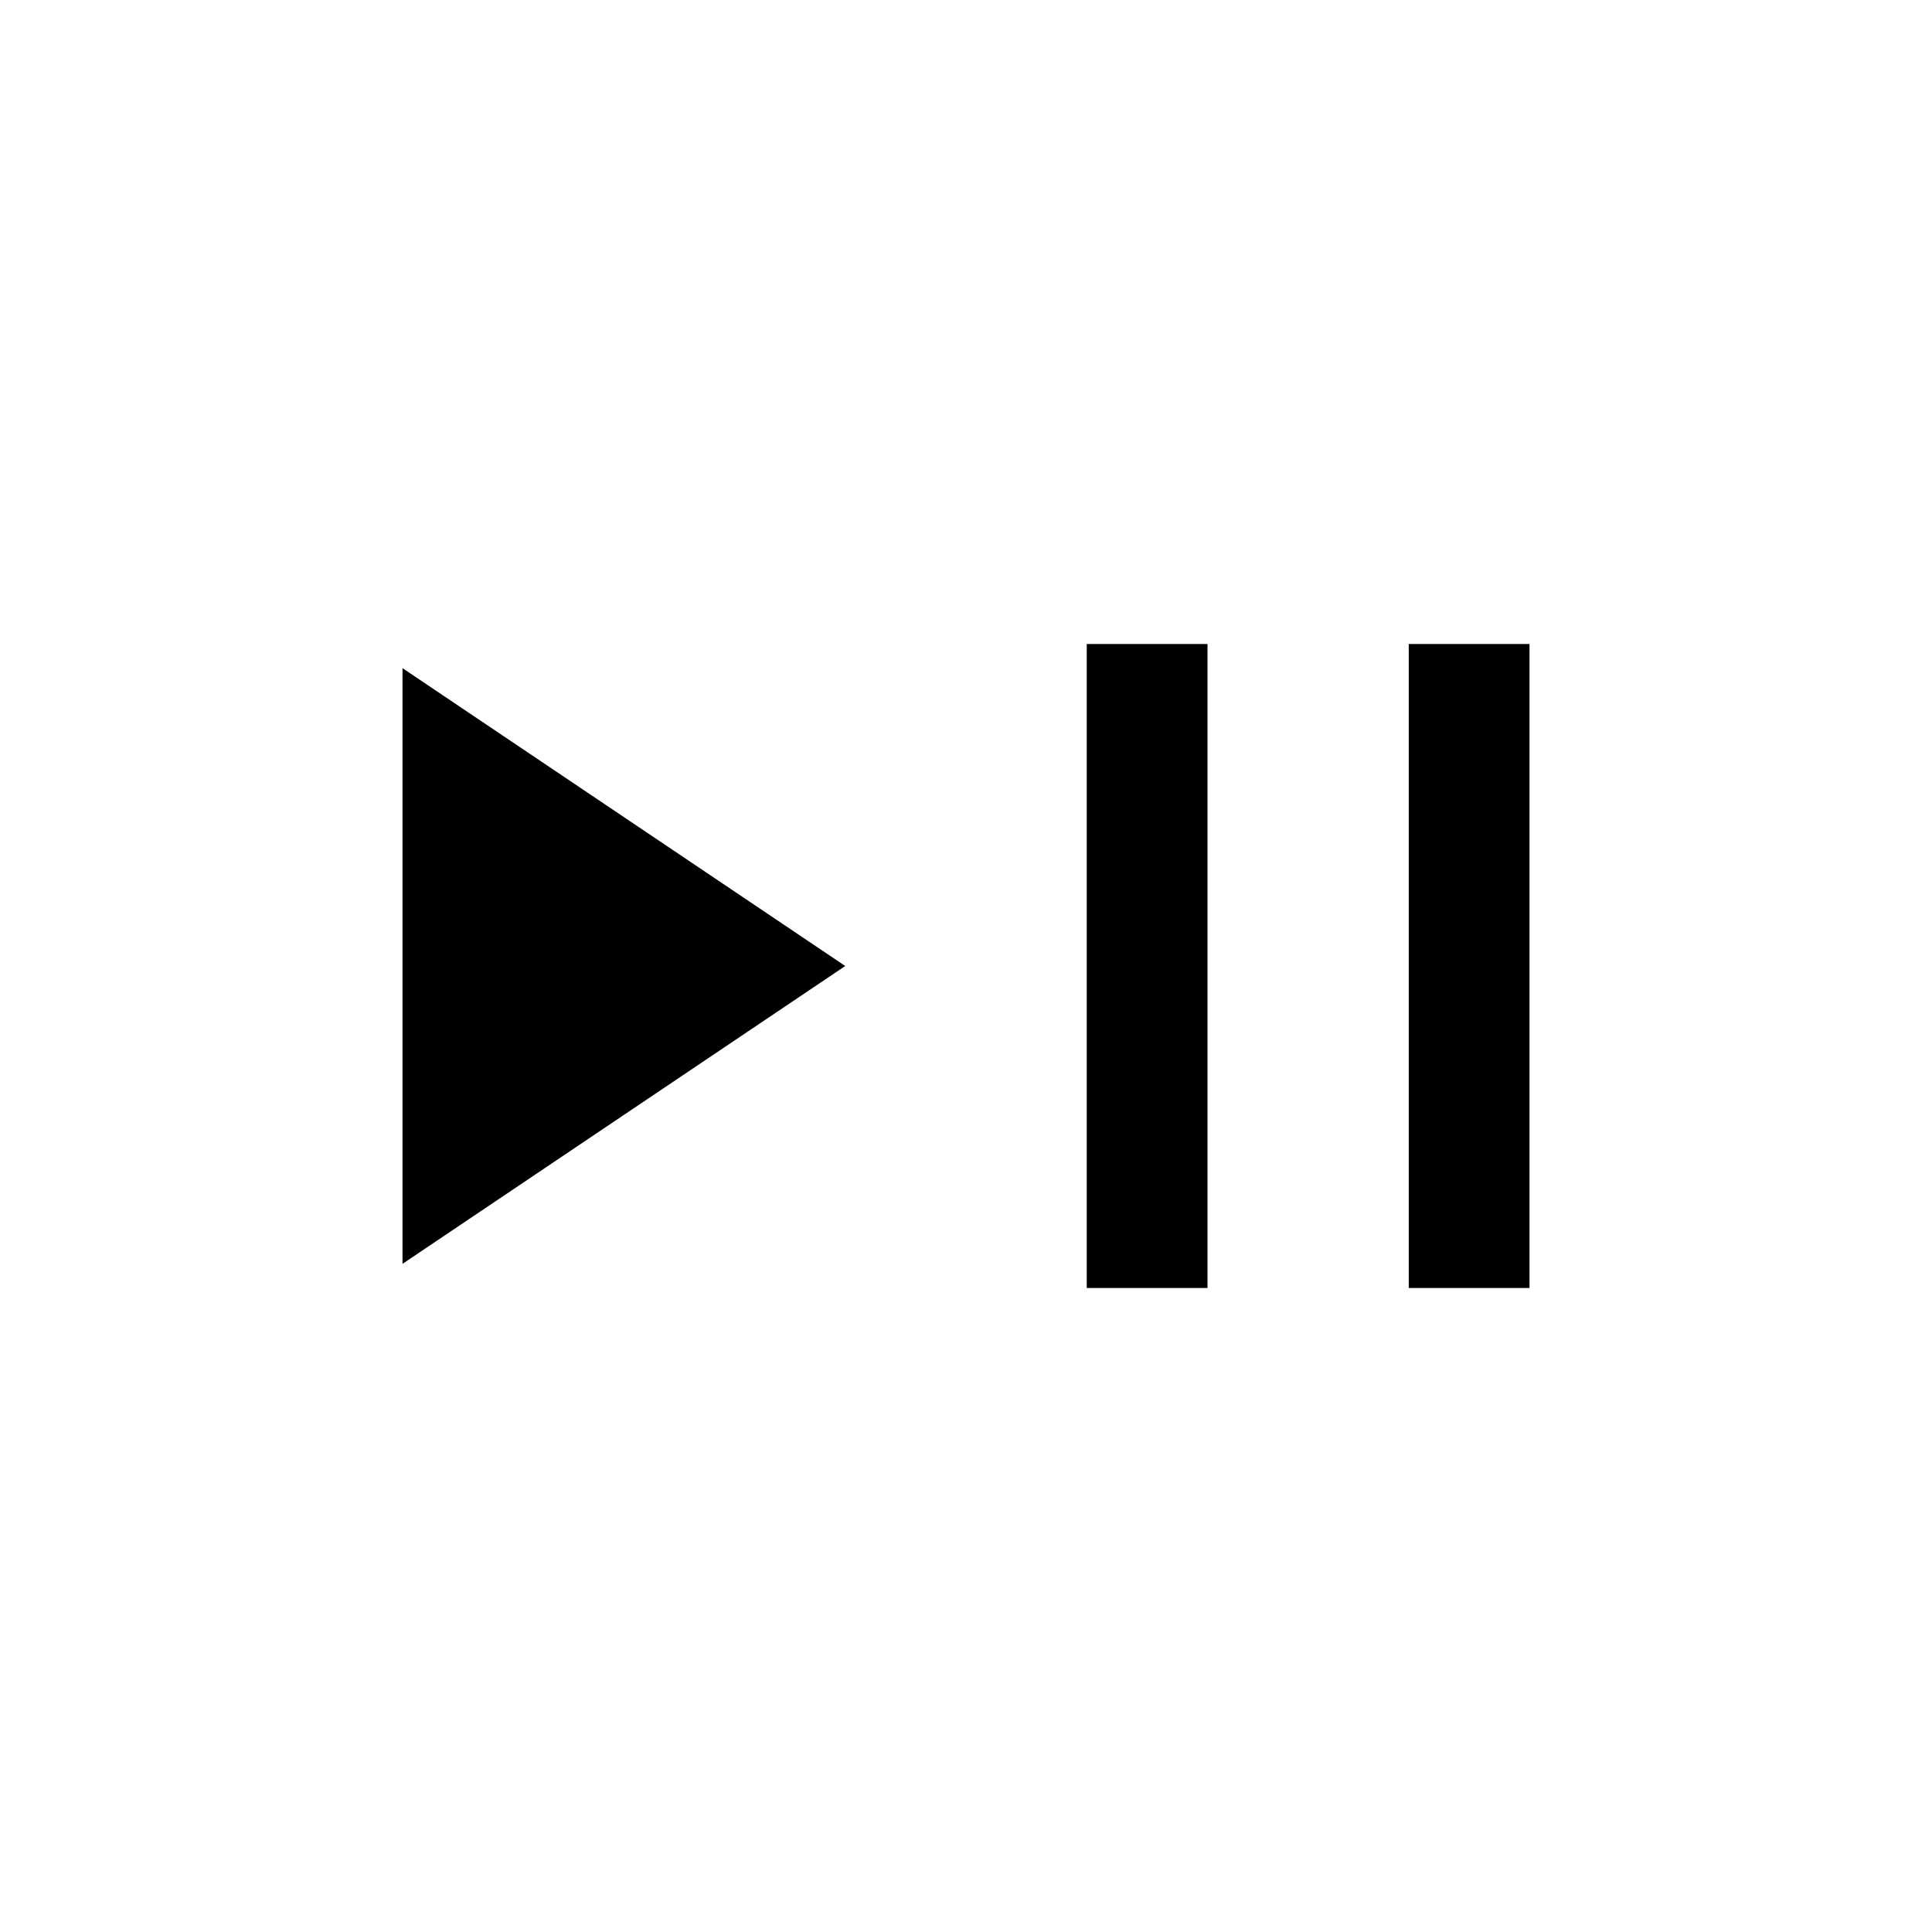
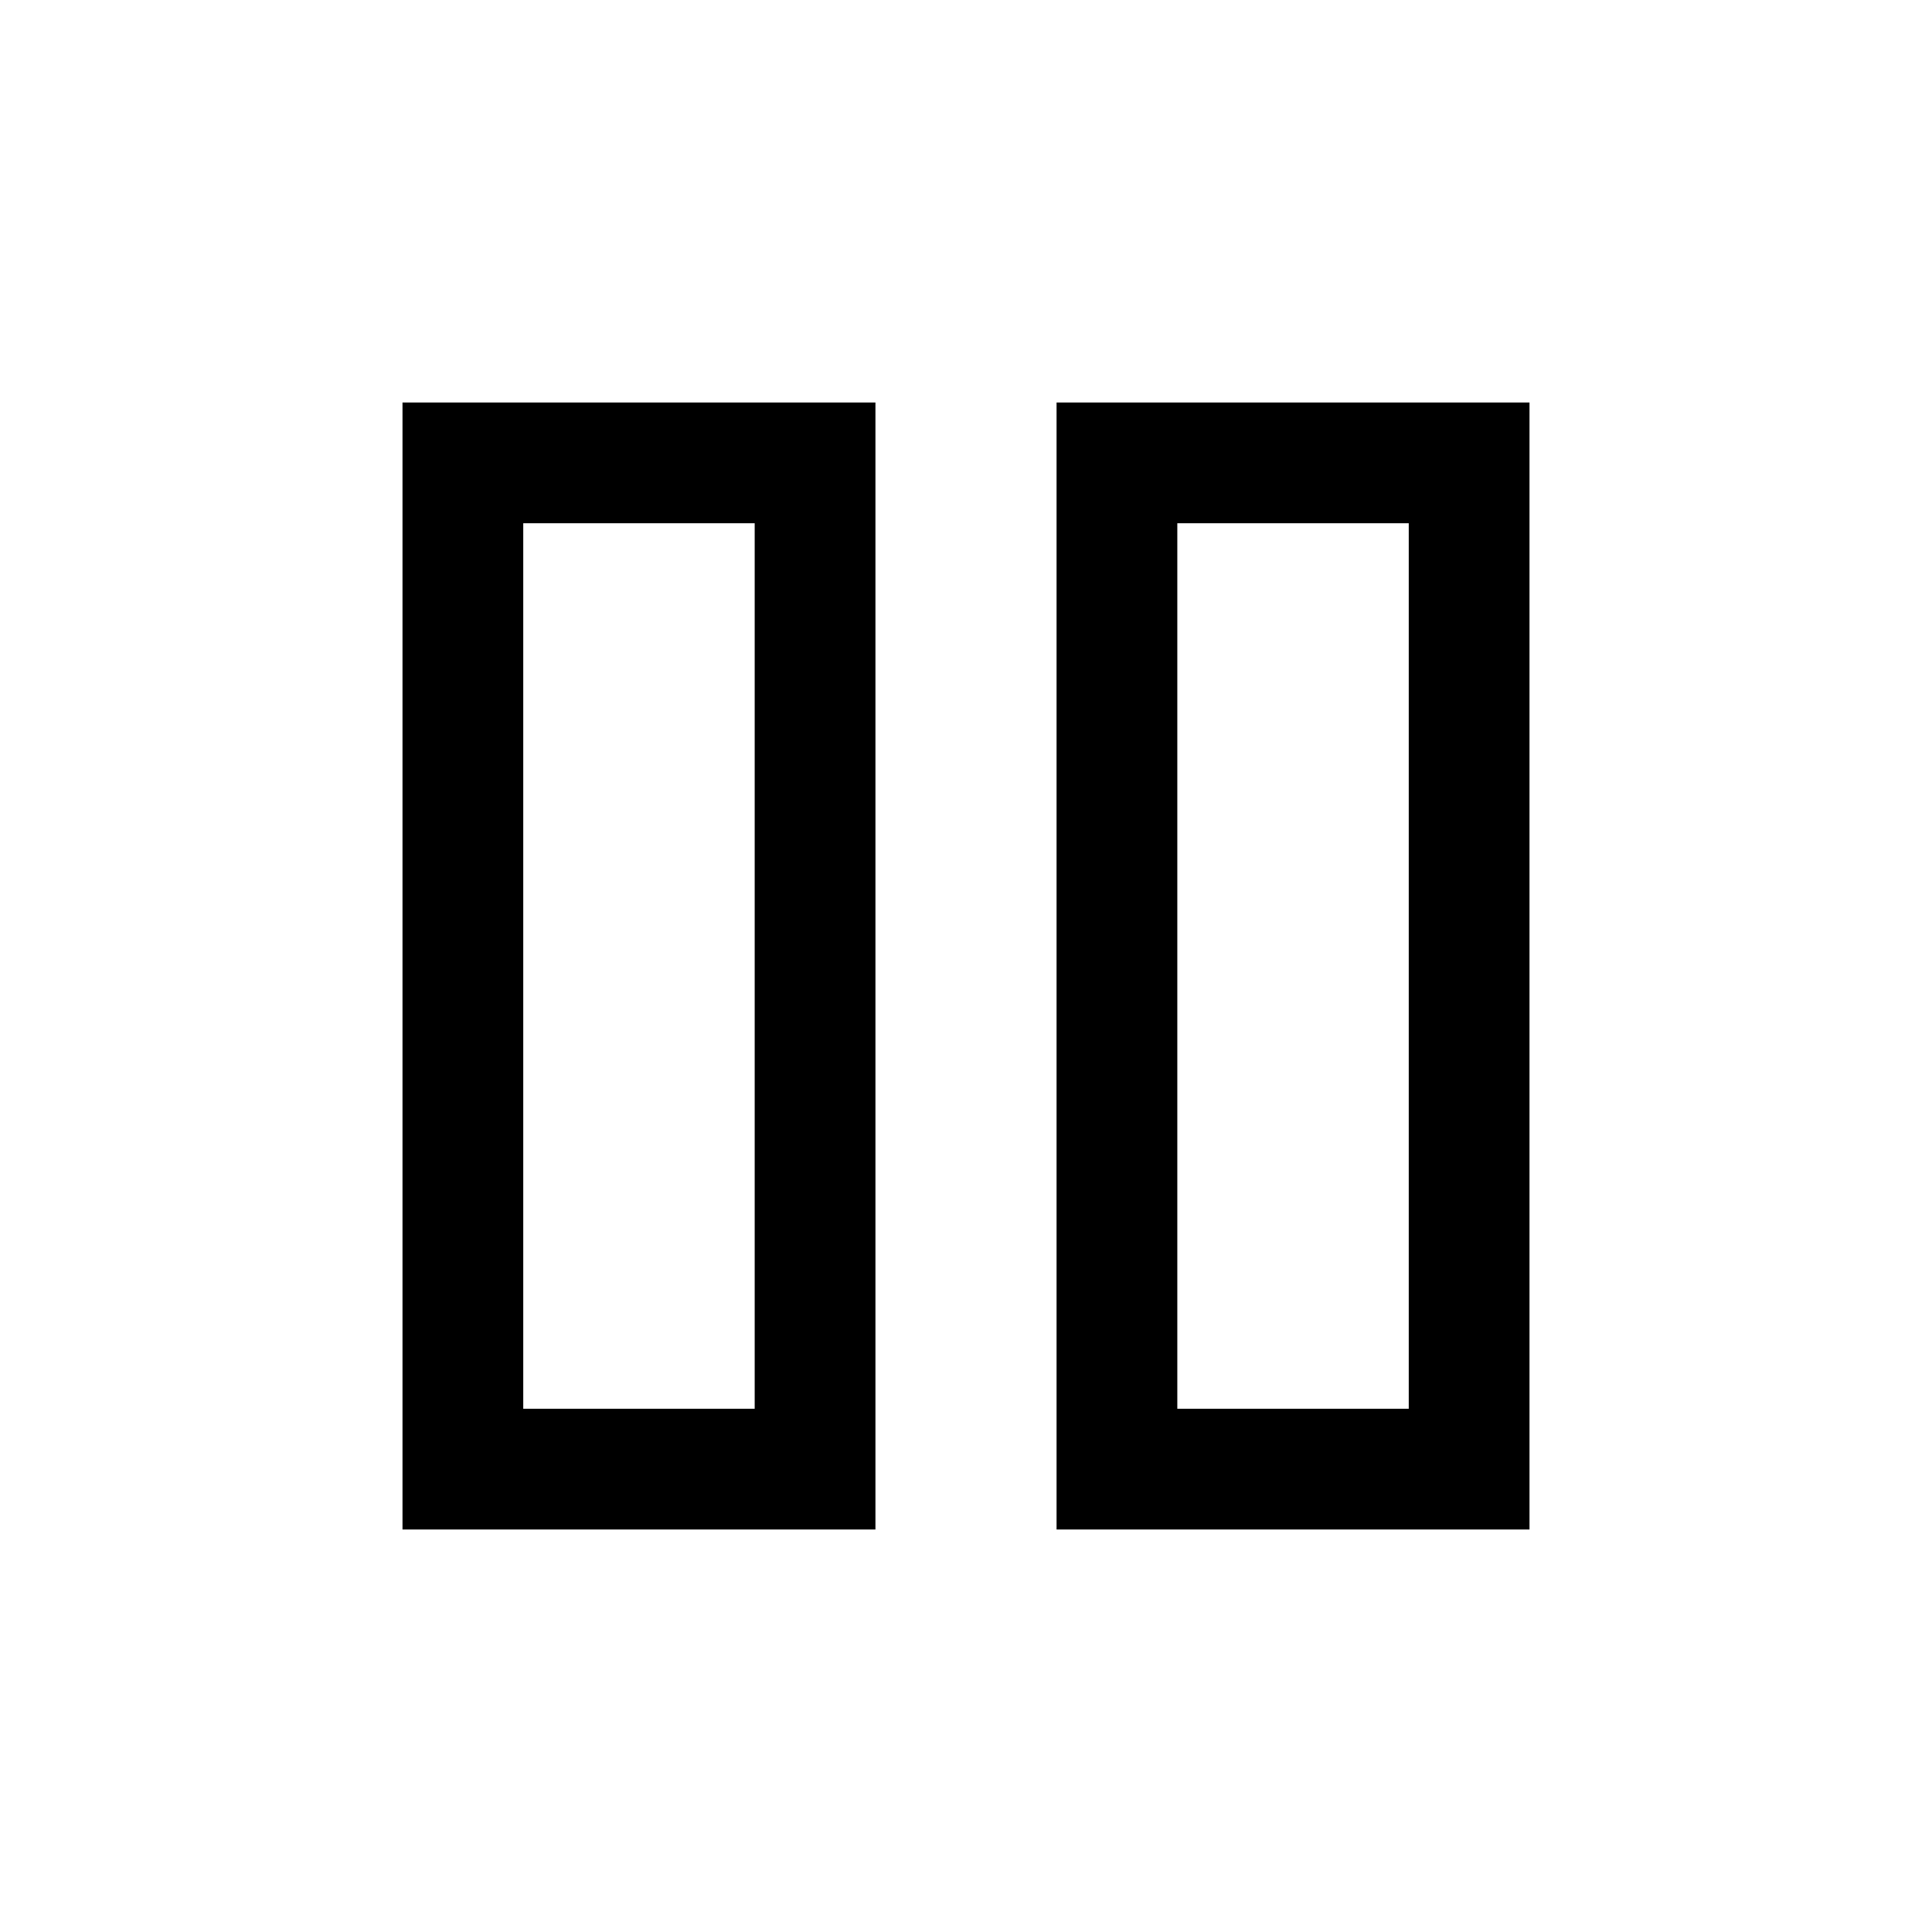
<svg xmlns="http://www.w3.org/2000/svg" height="48" viewBox="0 -960 960 960" width="48">
-   <path d="M200-332v-296l220 148-220 148Zm340 12v-320h60v320h-60Zm160 0v-320h60v320h-60Z" />
+   <path d="M525-200v-560h235v560H525Zm-325 0v-560h235v560H200Zm385-60h115v-440H585v440Zm-325 0h115v-440H260v440Zm0-440v440-440Zm325 0v440-440Z" />
</svg>
